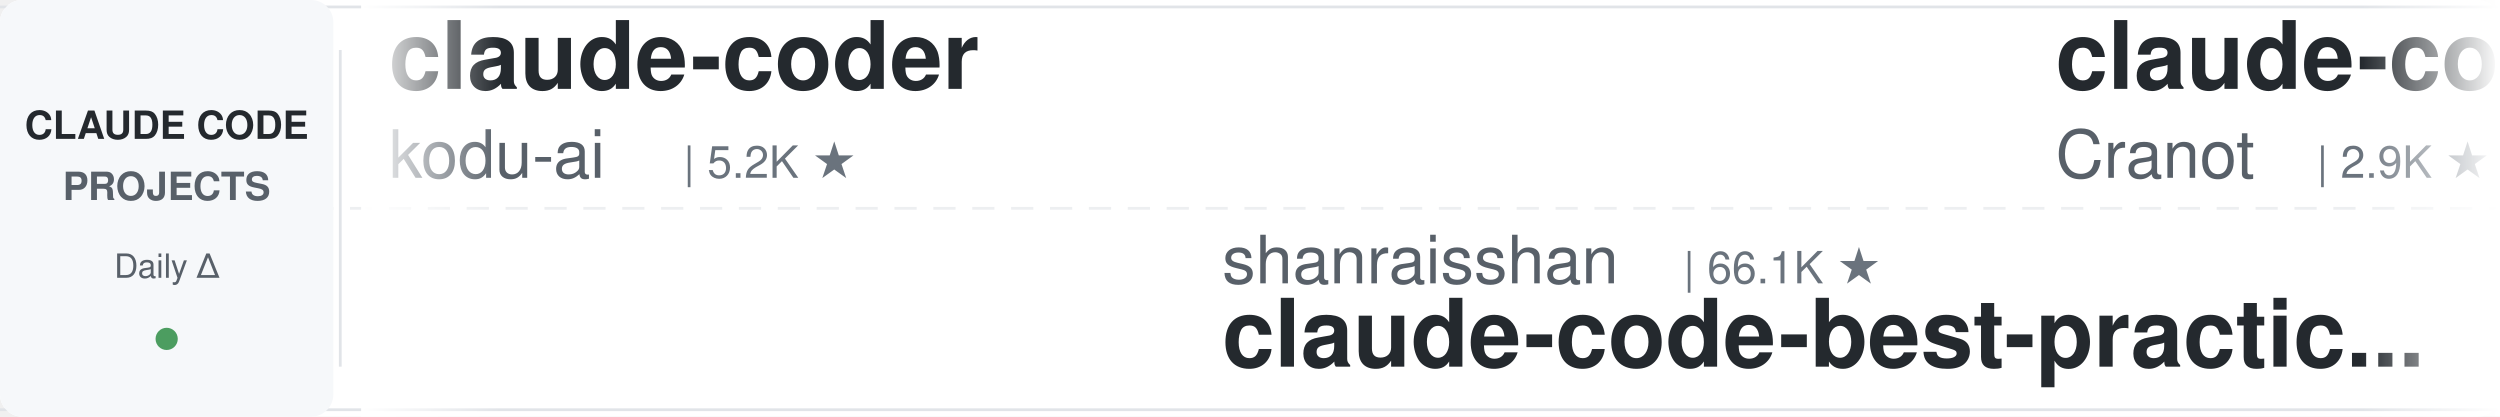
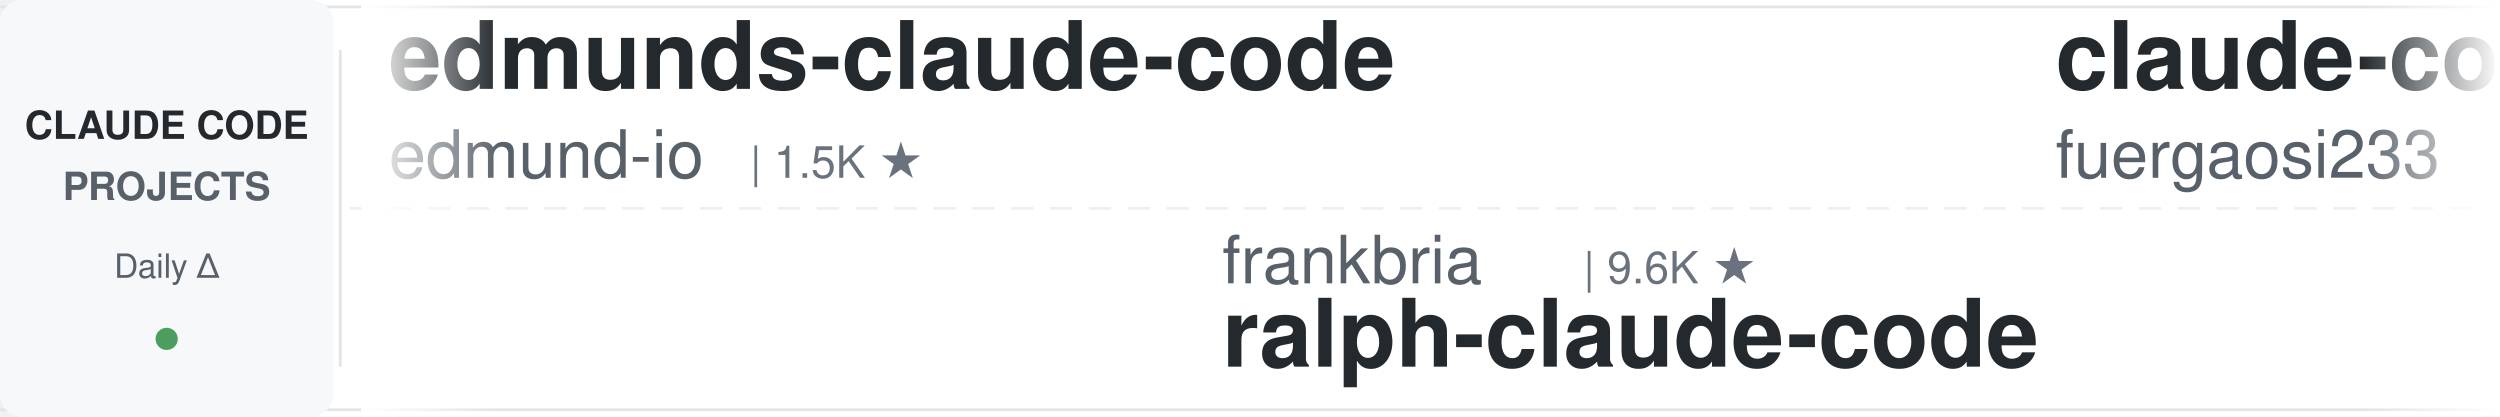
<svg xmlns="http://www.w3.org/2000/svg" width="900" height="150">
  <defs>
    <linearGradient id="leftFade" x1="0%" y1="0%" x2="100%" y2="0%">
      <stop offset="0%" style="stop-color:#ffffff;stop-opacity:1" />
      <stop offset="100%" style="stop-color:#ffffff;stop-opacity:0" />
    </linearGradient>
    <linearGradient id="rightFade" x1="0%" y1="0%" x2="100%" y2="0%">
      <stop offset="0%" style="stop-color:#ffffff;stop-opacity:0" />
      <stop offset="100%" style="stop-color:#ffffff;stop-opacity:1" />
    </linearGradient>
  </defs>
  <rect width="900" height="150" fill="#ffffff" rx="8" />
  <rect x="0" y="2" width="900" height="1" fill="#e1e4e8" />
  <rect x="0" y="147" width="900" height="1" fill="#e1e4e8" />
  <line x1="0" y1="75" x2="900" y2="75" stroke="#e1e4e8" stroke-width="1" stroke-dasharray="8 6" opacity="0.6" />
  <rect x="0" y="0" width="120" height="150" fill="#f6f8fa" rx="8" />
  <text x="60" y="50" font-family="-apple-system, BlinkMacSystemFont, 'Segoe UI', Helvetica, Arial, sans-serif" font-size="14" font-weight="600" fill="#24292e" text-anchor="middle">CLAUDE CODE</text>
  <text x="60" y="72" font-family="-apple-system, BlinkMacSystemFont, 'Segoe UI', Helvetica, Arial, sans-serif" font-size="14" font-weight="600" fill="#586069" text-anchor="middle">PROJECTS</text>
  <text x="60" y="100" font-family="-apple-system, BlinkMacSystemFont, 'Segoe UI', Helvetica, Arial, sans-serif" font-size="12" font-weight="500" fill="#586069" text-anchor="middle">Daily Δ</text>
  <circle cx="60" cy="122" r="4" fill="#22863a" opacity="0.8" />
  <rect x="122" y="18" width="1" height="114" fill="#e1e4e8" />
  <clipPath id="tickerClip">
    <rect x="130" y="0" width="770" height="150" />
  </clipPath>
  <g clip-path="url(#tickerClip)">
    <g id="tickerItems">
      <animateTransform attributeName="transform" attributeType="XML" type="translate" from="0 0" to="-3000 0" dur="54s" repeatCount="indefinite" />
      <g transform="translate(0, 0)">
-         <text x="140" y="32" font-family="-apple-system, BlinkMacSystemFont, 'Segoe UI', Helvetica, Arial, sans-serif" font-size="34" font-weight="600" fill="#24292e">claude-coder</text>
-         <text x="140" y="64" font-family="-apple-system, BlinkMacSystemFont, 'Segoe UI', Helvetica, Arial, sans-serif" font-size="24" font-weight="400" fill="#586069">kodu-ai</text>
-         <text x="246" y="64" font-family="-apple-system, BlinkMacSystemFont, 'Segoe UI', Helvetica, Arial, sans-serif" font-size="16" font-weight="500" fill="#6a737d">| 5.2K ★</text>
+         <text x="140" y="32" font-family="-apple-system, BlinkMacSystemFont, 'Segoe UI', Helvetica, Arial, sans-serif" font-size="34" font-weight="600" fill="#24292e">edmunds-claude-code</text>
+         <text x="140" y="64" font-family="-apple-system, BlinkMacSystemFont, 'Segoe UI', Helvetica, Arial, sans-serif" font-size="24" font-weight="400" fill="#586069">edmund-io</text>
+         <text x="270" y="64" font-family="-apple-system, BlinkMacSystemFont, 'Segoe UI', Helvetica, Arial, sans-serif" font-size="16" font-weight="500" fill="#6a737d">| 1.5K ★</text>
      </g>
      <g transform="translate(300, 0)">
-         <text x="140" y="102" font-family="-apple-system, BlinkMacSystemFont, 'Segoe UI', Helvetica, Arial, sans-serif" font-size="24" font-weight="400" fill="#586069">shanraisshan</text>
-         <text x="306" y="102" font-family="-apple-system, BlinkMacSystemFont, 'Segoe UI', Helvetica, Arial, sans-serif" font-size="16" font-weight="500" fill="#6a737d">| 66.1K ★</text>
-         <text x="140" y="132" font-family="-apple-system, BlinkMacSystemFont, 'Segoe UI', Helvetica, Arial, sans-serif" font-size="34" font-weight="600" fill="#24292e">claude-code-best-practic...</text>
+         <text x="140" y="102" font-family="-apple-system, BlinkMacSystemFont, 'Segoe UI', Helvetica, Arial, sans-serif" font-size="24" font-weight="400" fill="#586069">frankbria</text>
+         <text x="270" y="102" font-family="-apple-system, BlinkMacSystemFont, 'Segoe UI', Helvetica, Arial, sans-serif" font-size="16" font-weight="500" fill="#6a737d">| 9.6K ★</text>
+         <text x="140" y="132" font-family="-apple-system, BlinkMacSystemFont, 'Segoe UI', Helvetica, Arial, sans-serif" font-size="34" font-weight="600" fill="#24292e">ralph-claude-code</text>
      </g>
      <g transform="translate(600, 0)">
-         <text x="140" y="32" font-family="-apple-system, BlinkMacSystemFont, 'Segoe UI', Helvetica, Arial, sans-serif" font-size="34" font-weight="600" fill="#24292e">claude-code-guide</text>
-         <text x="140" y="64" font-family="-apple-system, BlinkMacSystemFont, 'Segoe UI', Helvetica, Arial, sans-serif" font-size="24" font-weight="400" fill="#586069">Cranot</text>
-         <text x="234" y="64" font-family="-apple-system, BlinkMacSystemFont, 'Segoe UI', Helvetica, Arial, sans-serif" font-size="16" font-weight="500" fill="#6a737d">| 2.9K ★</text>
+         <text x="140" y="32" font-family="-apple-system, BlinkMacSystemFont, 'Segoe UI', Helvetica, Arial, sans-serif" font-size="34" font-weight="600" fill="#24292e">claude-code-proxy</text>
+         <text x="140" y="64" font-family="-apple-system, BlinkMacSystemFont, 'Segoe UI', Helvetica, Arial, sans-serif" font-size="24" font-weight="400" fill="#586069">fuergaosi233</text>
+         <text x="306" y="64" font-family="-apple-system, BlinkMacSystemFont, 'Segoe UI', Helvetica, Arial, sans-serif" font-size="16" font-weight="500" fill="#6a737d">| 2.8K ★</text>
      </g>
      <g transform="translate(900, 0)">
        <text x="140" y="102" font-family="-apple-system, BlinkMacSystemFont, 'Segoe UI', Helvetica, Arial, sans-serif" font-size="24" font-weight="400" fill="#586069">hangsman</text>
        <text x="258" y="102" font-family="-apple-system, BlinkMacSystemFont, 'Segoe UI', Helvetica, Arial, sans-serif" font-size="16" font-weight="500" fill="#6a737d">| 795 ★</text>
        <text x="140" y="132" font-family="-apple-system, BlinkMacSystemFont, 'Segoe UI', Helvetica, Arial, sans-serif" font-size="34" font-weight="600" fill="#24292e">claude-code-source</text>
      </g>
      <g transform="translate(1200, 0)">
-         <text x="140" y="32" font-family="-apple-system, BlinkMacSystemFont, 'Segoe UI', Helvetica, Arial, sans-serif" font-size="34" font-weight="600" fill="#24292e">awesome-claude-code-plug...</text>
-         <text x="140" y="64" font-family="-apple-system, BlinkMacSystemFont, 'Segoe UI', Helvetica, Arial, sans-serif" font-size="24" font-weight="400" fill="#586069">ccplugins</text>
-         <text x="270" y="64" font-family="-apple-system, BlinkMacSystemFont, 'Segoe UI', Helvetica, Arial, sans-serif" font-size="16" font-weight="500" fill="#6a737d">| 946 ★</text>
+         <text x="140" y="32" font-family="-apple-system, BlinkMacSystemFont, 'Segoe UI', Helvetica, Arial, sans-serif" font-size="34" font-weight="600" fill="#24292e">my-claude-code-setup</text>
+         <text x="140" y="64" font-family="-apple-system, BlinkMacSystemFont, 'Segoe UI', Helvetica, Arial, sans-serif" font-size="24" font-weight="400" fill="#586069">centminmod</text>
+         <text x="282" y="64" font-family="-apple-system, BlinkMacSystemFont, 'Segoe UI', Helvetica, Arial, sans-serif" font-size="16" font-weight="500" fill="#6a737d">| 2.6K ★</text>
      </g>
      <g transform="translate(1500, 0)">
-         <text x="140" y="102" font-family="-apple-system, BlinkMacSystemFont, 'Segoe UI', Helvetica, Arial, sans-serif" font-size="24" font-weight="400" fill="#586069">wanshuiyin</text>
-         <text x="282" y="102" font-family="-apple-system, BlinkMacSystemFont, 'Segoe UI', Helvetica, Arial, sans-serif" font-size="16" font-weight="500" fill="#6a737d">| 16.3K ★</text>
-         <text x="140" y="132" font-family="-apple-system, BlinkMacSystemFont, 'Segoe UI', Helvetica, Arial, sans-serif" font-size="34" font-weight="600" fill="#24292e">Auto-claude-code-researc...</text>
+         <text x="140" y="102" font-family="-apple-system, BlinkMacSystemFont, 'Segoe UI', Helvetica, Arial, sans-serif" font-size="24" font-weight="400" fill="#586069">digitalsamba</text>
+         <text x="306" y="102" font-family="-apple-system, BlinkMacSystemFont, 'Segoe UI', Helvetica, Arial, sans-serif" font-size="16" font-weight="500" fill="#6a737d">| 2.1K ★</text>
+         <text x="140" y="132" font-family="-apple-system, BlinkMacSystemFont, 'Segoe UI', Helvetica, Arial, sans-serif" font-size="34" font-weight="600" fill="#24292e">claude-code-video-toolki...</text>
      </g>
      <g transform="translate(1800, 0)">
-         <text x="140" y="32" font-family="-apple-system, BlinkMacSystemFont, 'Segoe UI', Helvetica, Arial, sans-serif" font-size="34" font-weight="600" fill="#24292e">claude-code-router</text>
-         <text x="140" y="64" font-family="-apple-system, BlinkMacSystemFont, 'Segoe UI', Helvetica, Arial, sans-serif" font-size="24" font-weight="400" fill="#586069">musistudio</text>
-         <text x="282" y="64" font-family="-apple-system, BlinkMacSystemFont, 'Segoe UI', Helvetica, Arial, sans-serif" font-size="16" font-weight="500" fill="#6a737d">| 37.3K ★</text>
+         <text x="140" y="32" font-family="-apple-system, BlinkMacSystemFont, 'Segoe UI', Helvetica, Arial, sans-serif" font-size="34" font-weight="600" fill="#24292e">claude-code-my-workflow</text>
+         <text x="140" y="64" font-family="-apple-system, BlinkMacSystemFont, 'Segoe UI', Helvetica, Arial, sans-serif" font-size="24" font-weight="400" fill="#586069">pedrohcgs</text>
+         <text x="270" y="64" font-family="-apple-system, BlinkMacSystemFont, 'Segoe UI', Helvetica, Arial, sans-serif" font-size="16" font-weight="500" fill="#6a737d">| 1.6K ★</text>
      </g>
      <g transform="translate(2100, 0)">
-         <text x="140" y="102" font-family="-apple-system, BlinkMacSystemFont, 'Segoe UI', Helvetica, Arial, sans-serif" font-size="24" font-weight="400" fill="#586069">Pimzino</text>
-         <text x="246" y="102" font-family="-apple-system, BlinkMacSystemFont, 'Segoe UI', Helvetica, Arial, sans-serif" font-size="16" font-weight="500" fill="#6a737d">| 3.9K ★</text>
-         <text x="140" y="132" font-family="-apple-system, BlinkMacSystemFont, 'Segoe UI', Helvetica, Arial, sans-serif" font-size="34" font-weight="600" fill="#24292e">claude-code-spec-workflo...</text>
+         <text x="140" y="102" font-family="-apple-system, BlinkMacSystemFont, 'Segoe UI', Helvetica, Arial, sans-serif" font-size="24" font-weight="400" fill="#586069">feiskyer</text>
+         <text x="258" y="102" font-family="-apple-system, BlinkMacSystemFont, 'Segoe UI', Helvetica, Arial, sans-serif" font-size="16" font-weight="500" fill="#6a737d">| 1.7K ★</text>
+         <text x="140" y="132" font-family="-apple-system, BlinkMacSystemFont, 'Segoe UI', Helvetica, Arial, sans-serif" font-size="34" font-weight="600" fill="#24292e">claude-code-settings</text>
      </g>
      <g transform="translate(2400, 0)">
-         <text x="140" y="32" font-family="-apple-system, BlinkMacSystemFont, 'Segoe UI', Helvetica, Arial, sans-serif" font-size="34" font-weight="600" fill="#24292e">claude-code-tips</text>
-         <text x="140" y="64" font-family="-apple-system, BlinkMacSystemFont, 'Segoe UI', Helvetica, Arial, sans-serif" font-size="24" font-weight="400" fill="#586069">ykdojo</text>
-         <text x="234" y="64" font-family="-apple-system, BlinkMacSystemFont, 'Segoe UI', Helvetica, Arial, sans-serif" font-size="16" font-weight="500" fill="#6a737d">| 10.1K ★</text>
+         <text x="140" y="32" font-family="-apple-system, BlinkMacSystemFont, 'Segoe UI', Helvetica, Arial, sans-serif" font-size="34" font-weight="600" fill="#24292e">claude-code-from-scratch</text>
+         <text x="140" y="64" font-family="-apple-system, BlinkMacSystemFont, 'Segoe UI', Helvetica, Arial, sans-serif" font-size="24" font-weight="400" fill="#586069">Windy3f3f3f3f</text>
+         <text x="318" y="64" font-family="-apple-system, BlinkMacSystemFont, 'Segoe UI', Helvetica, Arial, sans-serif" font-size="16" font-weight="500" fill="#6a737d">| 2.7K ★</text>
      </g>
      <g transform="translate(2700, 0)">
-         <text x="140" y="102" font-family="-apple-system, BlinkMacSystemFont, 'Segoe UI', Helvetica, Arial, sans-serif" font-size="24" font-weight="400" fill="#586069">techjarves</text>
-         <text x="282" y="102" font-family="-apple-system, BlinkMacSystemFont, 'Segoe UI', Helvetica, Arial, sans-serif" font-size="16" font-weight="500" fill="#6a737d">| 1.5K ★</text>
-         <text x="140" y="132" font-family="-apple-system, BlinkMacSystemFont, 'Segoe UI', Helvetica, Arial, sans-serif" font-size="34" font-weight="600" fill="#24292e">ClaudeCode-Portable</text>
+         <text x="140" y="102" font-family="-apple-system, BlinkMacSystemFont, 'Segoe UI', Helvetica, Arial, sans-serif" font-size="24" font-weight="400" fill="#586069">ccplugins</text>
+         <text x="270" y="102" font-family="-apple-system, BlinkMacSystemFont, 'Segoe UI', Helvetica, Arial, sans-serif" font-size="16" font-weight="500" fill="#6a737d">| 946 ★</text>
+         <text x="140" y="132" font-family="-apple-system, BlinkMacSystemFont, 'Segoe UI', Helvetica, Arial, sans-serif" font-size="34" font-weight="600" fill="#24292e">awesome-claude-code-plug...</text>
      </g>
      <g transform="translate(3000, 0)">
-         <text x="140" y="32" font-family="-apple-system, BlinkMacSystemFont, 'Segoe UI', Helvetica, Arial, sans-serif" font-size="34" font-weight="600" fill="#24292e">claude-coder</text>
-         <text x="140" y="64" font-family="-apple-system, BlinkMacSystemFont, 'Segoe UI', Helvetica, Arial, sans-serif" font-size="24" font-weight="400" fill="#586069">kodu-ai</text>
-         <text x="246" y="64" font-family="-apple-system, BlinkMacSystemFont, 'Segoe UI', Helvetica, Arial, sans-serif" font-size="16" font-weight="500" fill="#6a737d">| 5.2K ★</text>
+         <text x="140" y="32" font-family="-apple-system, BlinkMacSystemFont, 'Segoe UI', Helvetica, Arial, sans-serif" font-size="34" font-weight="600" fill="#24292e">edmunds-claude-code</text>
+         <text x="140" y="64" font-family="-apple-system, BlinkMacSystemFont, 'Segoe UI', Helvetica, Arial, sans-serif" font-size="24" font-weight="400" fill="#586069">edmund-io</text>
+         <text x="270" y="64" font-family="-apple-system, BlinkMacSystemFont, 'Segoe UI', Helvetica, Arial, sans-serif" font-size="16" font-weight="500" fill="#6a737d">| 1.5K ★</text>
      </g>
      <g transform="translate(3300, 0)">
-         <text x="140" y="102" font-family="-apple-system, BlinkMacSystemFont, 'Segoe UI', Helvetica, Arial, sans-serif" font-size="24" font-weight="400" fill="#586069">shanraisshan</text>
-         <text x="306" y="102" font-family="-apple-system, BlinkMacSystemFont, 'Segoe UI', Helvetica, Arial, sans-serif" font-size="16" font-weight="500" fill="#6a737d">| 66.1K ★</text>
-         <text x="140" y="132" font-family="-apple-system, BlinkMacSystemFont, 'Segoe UI', Helvetica, Arial, sans-serif" font-size="34" font-weight="600" fill="#24292e">claude-code-best-practic...</text>
+         <text x="140" y="102" font-family="-apple-system, BlinkMacSystemFont, 'Segoe UI', Helvetica, Arial, sans-serif" font-size="24" font-weight="400" fill="#586069">frankbria</text>
+         <text x="270" y="102" font-family="-apple-system, BlinkMacSystemFont, 'Segoe UI', Helvetica, Arial, sans-serif" font-size="16" font-weight="500" fill="#6a737d">| 9.6K ★</text>
+         <text x="140" y="132" font-family="-apple-system, BlinkMacSystemFont, 'Segoe UI', Helvetica, Arial, sans-serif" font-size="34" font-weight="600" fill="#24292e">ralph-claude-code</text>
      </g>
      <g transform="translate(3600, 0)">
-         <text x="140" y="32" font-family="-apple-system, BlinkMacSystemFont, 'Segoe UI', Helvetica, Arial, sans-serif" font-size="34" font-weight="600" fill="#24292e">claude-code-guide</text>
-         <text x="140" y="64" font-family="-apple-system, BlinkMacSystemFont, 'Segoe UI', Helvetica, Arial, sans-serif" font-size="24" font-weight="400" fill="#586069">Cranot</text>
-         <text x="234" y="64" font-family="-apple-system, BlinkMacSystemFont, 'Segoe UI', Helvetica, Arial, sans-serif" font-size="16" font-weight="500" fill="#6a737d">| 2.9K ★</text>
+         <text x="140" y="32" font-family="-apple-system, BlinkMacSystemFont, 'Segoe UI', Helvetica, Arial, sans-serif" font-size="34" font-weight="600" fill="#24292e">claude-code-proxy</text>
+         <text x="140" y="64" font-family="-apple-system, BlinkMacSystemFont, 'Segoe UI', Helvetica, Arial, sans-serif" font-size="24" font-weight="400" fill="#586069">fuergaosi233</text>
+         <text x="306" y="64" font-family="-apple-system, BlinkMacSystemFont, 'Segoe UI', Helvetica, Arial, sans-serif" font-size="16" font-weight="500" fill="#6a737d">| 2.8K ★</text>
      </g>
      <g transform="translate(3900, 0)">
        <text x="140" y="102" font-family="-apple-system, BlinkMacSystemFont, 'Segoe UI', Helvetica, Arial, sans-serif" font-size="24" font-weight="400" fill="#586069">hangsman</text>
        <text x="258" y="102" font-family="-apple-system, BlinkMacSystemFont, 'Segoe UI', Helvetica, Arial, sans-serif" font-size="16" font-weight="500" fill="#6a737d">| 795 ★</text>
        <text x="140" y="132" font-family="-apple-system, BlinkMacSystemFont, 'Segoe UI', Helvetica, Arial, sans-serif" font-size="34" font-weight="600" fill="#24292e">claude-code-source</text>
      </g>
    </g>
  </g>
  <rect x="130" y="0" width="50" height="150" fill="url(#leftFade)" />
  <rect x="850" y="0" width="50" height="150" fill="url(#rightFade)" />
</svg>
